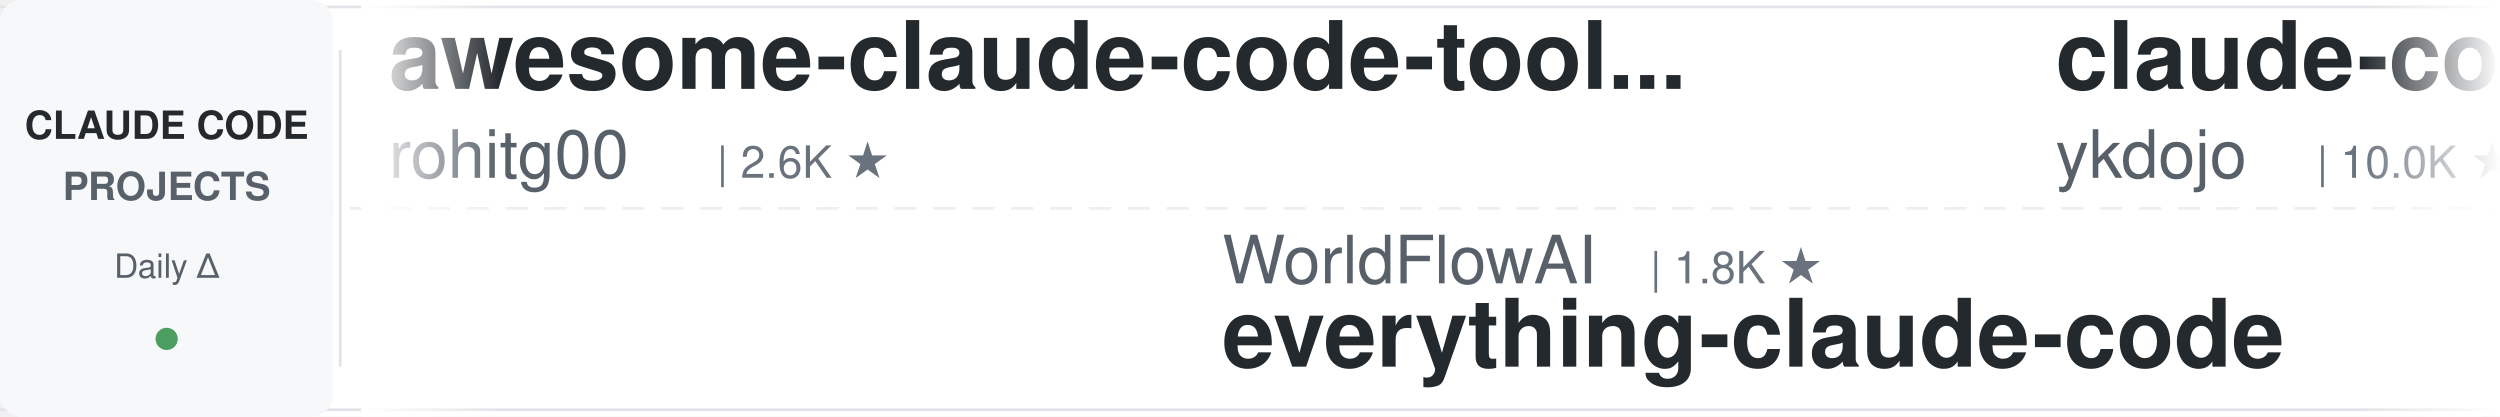
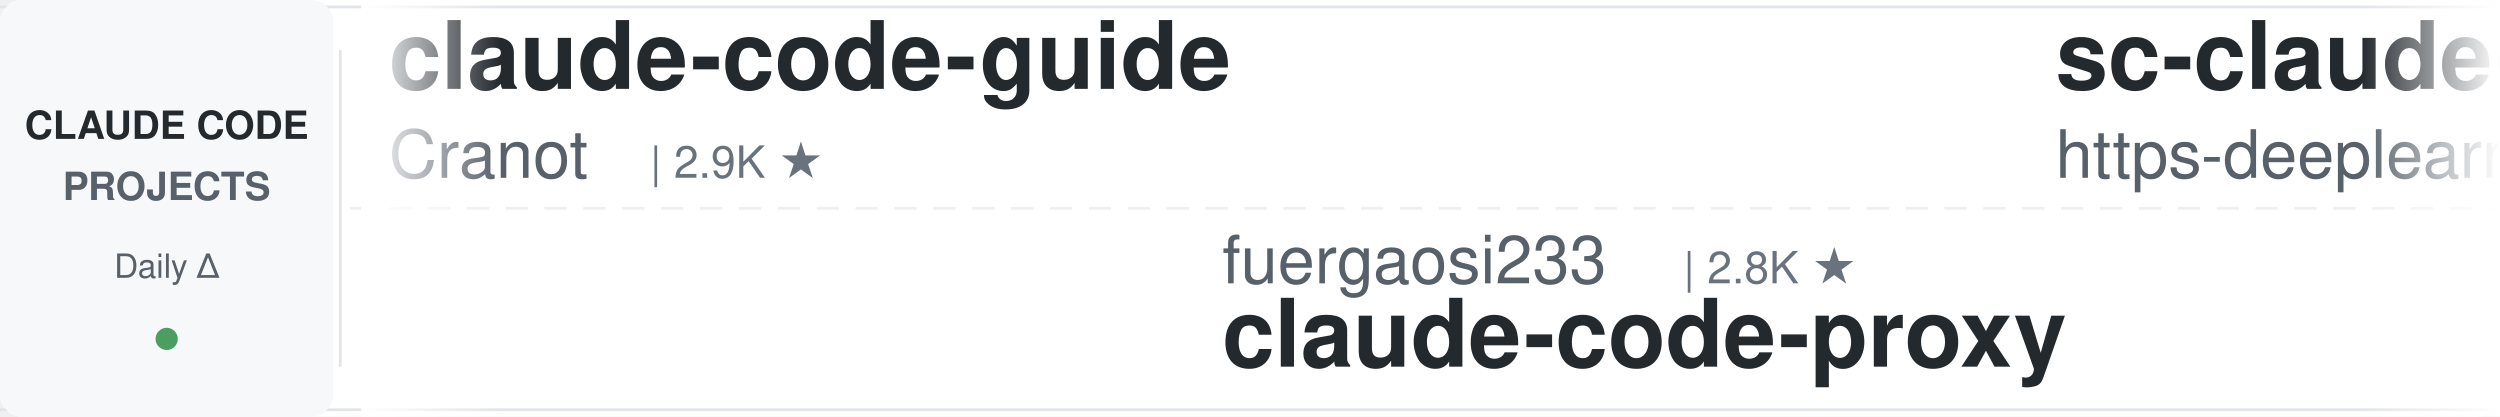
<svg xmlns="http://www.w3.org/2000/svg" width="900" height="150">
  <defs>
    <linearGradient id="leftFade" x1="0%" y1="0%" x2="100%" y2="0%">
      <stop offset="0%" style="stop-color:#ffffff;stop-opacity:1" />
      <stop offset="100%" style="stop-color:#ffffff;stop-opacity:0" />
    </linearGradient>
    <linearGradient id="rightFade" x1="0%" y1="0%" x2="100%" y2="0%">
      <stop offset="0%" style="stop-color:#ffffff;stop-opacity:0" />
      <stop offset="100%" style="stop-color:#ffffff;stop-opacity:1" />
    </linearGradient>
  </defs>
  <rect width="900" height="150" fill="#ffffff" rx="8" />
  <rect x="0" y="2" width="900" height="1" fill="#e1e4e8" />
  <rect x="0" y="147" width="900" height="1" fill="#e1e4e8" />
  <line x1="0" y1="75" x2="900" y2="75" stroke="#e1e4e8" stroke-width="1" stroke-dasharray="8 6" opacity="0.6" />
  <rect x="0" y="0" width="120" height="150" fill="#f6f8fa" rx="8" />
  <text x="60" y="50" font-family="-apple-system, BlinkMacSystemFont, 'Segoe UI', Helvetica, Arial, sans-serif" font-size="14" font-weight="600" fill="#24292e" text-anchor="middle">CLAUDE CODE</text>
  <text x="60" y="72" font-family="-apple-system, BlinkMacSystemFont, 'Segoe UI', Helvetica, Arial, sans-serif" font-size="14" font-weight="600" fill="#586069" text-anchor="middle">PROJECTS</text>
  <text x="60" y="100" font-family="-apple-system, BlinkMacSystemFont, 'Segoe UI', Helvetica, Arial, sans-serif" font-size="12" font-weight="500" fill="#586069" text-anchor="middle">Daily Δ</text>
  <circle cx="60" cy="122" r="4" fill="#22863a" opacity="0.8" />
  <rect x="122" y="18" width="1" height="114" fill="#e1e4e8" />
  <clipPath id="tickerClip">
    <rect x="130" y="0" width="770" height="150" />
  </clipPath>
  <g clip-path="url(#tickerClip)">
    <g id="tickerItems">
      <animateTransform attributeName="transform" attributeType="XML" type="translate" from="0 0" to="-3000 0" dur="54s" repeatCount="indefinite" />
      <g transform="translate(0, 0)">
-         <text x="140" y="32" font-family="-apple-system, BlinkMacSystemFont, 'Segoe UI', Helvetica, Arial, sans-serif" font-size="34" font-weight="600" fill="#24292e">awesome-claude-code-tool...</text>
-         <text x="140" y="64" font-family="-apple-system, BlinkMacSystemFont, 'Segoe UI', Helvetica, Arial, sans-serif" font-size="24" font-weight="400" fill="#586069">rohitg00</text>
-         <text x="258" y="64" font-family="-apple-system, BlinkMacSystemFont, 'Segoe UI', Helvetica, Arial, sans-serif" font-size="16" font-weight="500" fill="#6a737d">| 2.6K ★</text>
+         <text x="140" y="32" font-family="-apple-system, BlinkMacSystemFont, 'Segoe UI', Helvetica, Arial, sans-serif" font-size="34" font-weight="600" fill="#24292e">claude-code-guide</text>
+         <text x="140" y="64" font-family="-apple-system, BlinkMacSystemFont, 'Segoe UI', Helvetica, Arial, sans-serif" font-size="24" font-weight="400" fill="#586069">Cranot</text>
+         <text x="234" y="64" font-family="-apple-system, BlinkMacSystemFont, 'Segoe UI', Helvetica, Arial, sans-serif" font-size="16" font-weight="500" fill="#6a737d">| 2.9K ★</text>
      </g>
      <g transform="translate(300, 0)">
-         <text x="140" y="102" font-family="-apple-system, BlinkMacSystemFont, 'Segoe UI', Helvetica, Arial, sans-serif" font-size="24" font-weight="400" fill="#586069">WorldFlowAI</text>
-         <text x="294" y="102" font-family="-apple-system, BlinkMacSystemFont, 'Segoe UI', Helvetica, Arial, sans-serif" font-size="16" font-weight="500" fill="#6a737d">| 1.8K ★</text>
-         <text x="140" y="132" font-family="-apple-system, BlinkMacSystemFont, 'Segoe UI', Helvetica, Arial, sans-serif" font-size="34" font-weight="600" fill="#24292e">everything-claude-code</text>
+         <text x="140" y="102" font-family="-apple-system, BlinkMacSystemFont, 'Segoe UI', Helvetica, Arial, sans-serif" font-size="24" font-weight="400" fill="#586069">fuergaosi233</text>
+         <text x="306" y="102" font-family="-apple-system, BlinkMacSystemFont, 'Segoe UI', Helvetica, Arial, sans-serif" font-size="16" font-weight="500" fill="#6a737d">| 2.8K ★</text>
+         <text x="140" y="132" font-family="-apple-system, BlinkMacSystemFont, 'Segoe UI', Helvetica, Arial, sans-serif" font-size="34" font-weight="600" fill="#24292e">claude-code-proxy</text>
      </g>
      <g transform="translate(600, 0)">
-         <text x="140" y="32" font-family="-apple-system, BlinkMacSystemFont, 'Segoe UI', Helvetica, Arial, sans-serif" font-size="34" font-weight="600" fill="#24292e">claude-code-tips</text>
-         <text x="140" y="64" font-family="-apple-system, BlinkMacSystemFont, 'Segoe UI', Helvetica, Arial, sans-serif" font-size="24" font-weight="400" fill="#586069">ykdojo</text>
-         <text x="234" y="64" font-family="-apple-system, BlinkMacSystemFont, 'Segoe UI', Helvetica, Arial, sans-serif" font-size="16" font-weight="500" fill="#6a737d">| 10.0K ★</text>
+         <text x="140" y="32" font-family="-apple-system, BlinkMacSystemFont, 'Segoe UI', Helvetica, Arial, sans-serif" font-size="34" font-weight="600" fill="#24292e">sc-claude-code-files</text>
+         <text x="140" y="64" font-family="-apple-system, BlinkMacSystemFont, 'Segoe UI', Helvetica, Arial, sans-serif" font-size="24" font-weight="400" fill="#586069">https-deeplearning-ai</text>
+         <text x="414" y="64" font-family="-apple-system, BlinkMacSystemFont, 'Segoe UI', Helvetica, Arial, sans-serif" font-size="16" font-weight="500" fill="#6a737d">| 547 ★</text>
      </g>
      <g transform="translate(900, 0)">
-         <text x="140" y="102" font-family="-apple-system, BlinkMacSystemFont, 'Segoe UI', Helvetica, Arial, sans-serif" font-size="24" font-weight="400" fill="#586069">VoltAgent</text>
-         <text x="270" y="102" font-family="-apple-system, BlinkMacSystemFont, 'Segoe UI', Helvetica, Arial, sans-serif" font-size="16" font-weight="500" fill="#6a737d">| 24.7K ★</text>
-         <text x="140" y="132" font-family="-apple-system, BlinkMacSystemFont, 'Segoe UI', Helvetica, Arial, sans-serif" font-size="34" font-weight="600" fill="#24292e">awesome-claude-code-suba...</text>
+         <text x="140" y="102" font-family="-apple-system, BlinkMacSystemFont, 'Segoe UI', Helvetica, Arial, sans-serif" font-size="24" font-weight="400" fill="#586069">andrew-kramer-inno</text>
+         <text x="378" y="102" font-family="-apple-system, BlinkMacSystemFont, 'Segoe UI', Helvetica, Arial, sans-serif" font-size="16" font-weight="500" fill="#6a737d">| 594 ★</text>
+         <text x="140" y="132" font-family="-apple-system, BlinkMacSystemFont, 'Segoe UI', Helvetica, Arial, sans-serif" font-size="34" font-weight="600" fill="#24292e">claude-code-source-build</text>
      </g>
      <g transform="translate(1200, 0)">
+         <text x="140" y="32" font-family="-apple-system, BlinkMacSystemFont, 'Segoe UI', Helvetica, Arial, sans-serif" font-size="34" font-weight="600" fill="#24292e">claude-code-prompts</text>
+         <text x="140" y="64" font-family="-apple-system, BlinkMacSystemFont, 'Segoe UI', Helvetica, Arial, sans-serif" font-size="24" font-weight="400" fill="#586069">repowise-dev</text>
+         <text x="306" y="64" font-family="-apple-system, BlinkMacSystemFont, 'Segoe UI', Helvetica, Arial, sans-serif" font-size="16" font-weight="500" fill="#6a737d">| 1.2K ★</text>
+       </g>
+       <g transform="translate(1500, 0)">
+         <text x="140" y="102" font-family="-apple-system, BlinkMacSystemFont, 'Segoe UI', Helvetica, Arial, sans-serif" font-size="24" font-weight="400" fill="#586069">Windy3f3f3f3f</text>
+         <text x="318" y="102" font-family="-apple-system, BlinkMacSystemFont, 'Segoe UI', Helvetica, Arial, sans-serif" font-size="16" font-weight="500" fill="#6a737d">| 2.6K ★</text>
+         <text x="140" y="132" font-family="-apple-system, BlinkMacSystemFont, 'Segoe UI', Helvetica, Arial, sans-serif" font-size="34" font-weight="600" fill="#24292e">claude-code-from-scratch</text>
+       </g>
+       <g transform="translate(1800, 0)">
        <text x="140" y="32" font-family="-apple-system, BlinkMacSystemFont, 'Segoe UI', Helvetica, Arial, sans-serif" font-size="34" font-weight="600" fill="#24292e">everything-claude-code-z...</text>
        <text x="140" y="64" font-family="-apple-system, BlinkMacSystemFont, 'Segoe UI', Helvetica, Arial, sans-serif" font-size="24" font-weight="400" fill="#586069">xu-xiang</text>
        <text x="258" y="64" font-family="-apple-system, BlinkMacSystemFont, 'Segoe UI', Helvetica, Arial, sans-serif" font-size="16" font-weight="500" fill="#6a737d">| 1.9K ★</text>
      </g>
-       <g transform="translate(1500, 0)">
-         <text x="140" y="102" font-family="-apple-system, BlinkMacSystemFont, 'Segoe UI', Helvetica, Arial, sans-serif" font-size="24" font-weight="400" fill="#586069">luyao618</text>
-         <text x="258" y="102" font-family="-apple-system, BlinkMacSystemFont, 'Segoe UI', Helvetica, Arial, sans-serif" font-size="16" font-weight="500" fill="#6a737d">| 1.7K ★</text>
-         <text x="140" y="132" font-family="-apple-system, BlinkMacSystemFont, 'Segoe UI', Helvetica, Arial, sans-serif" font-size="34" font-weight="600" fill="#24292e">Claude-Code-Source-Study</text>
-       </g>
-       <g transform="translate(1800, 0)">
-         <text x="140" y="32" font-family="-apple-system, BlinkMacSystemFont, 'Segoe UI', Helvetica, Arial, sans-serif" font-size="34" font-weight="600" fill="#24292e">claude-code-proxy</text>
-         <text x="140" y="64" font-family="-apple-system, BlinkMacSystemFont, 'Segoe UI', Helvetica, Arial, sans-serif" font-size="24" font-weight="400" fill="#586069">fuergaosi233</text>
-         <text x="306" y="64" font-family="-apple-system, BlinkMacSystemFont, 'Segoe UI', Helvetica, Arial, sans-serif" font-size="16" font-weight="500" fill="#6a737d">| 2.8K ★</text>
-       </g>
      <g transform="translate(2100, 0)">
-         <text x="140" y="102" font-family="-apple-system, BlinkMacSystemFont, 'Segoe UI', Helvetica, Arial, sans-serif" font-size="24" font-weight="400" fill="#586069">Pimzino</text>
-         <text x="246" y="102" font-family="-apple-system, BlinkMacSystemFont, 'Segoe UI', Helvetica, Arial, sans-serif" font-size="16" font-weight="500" fill="#6a737d">| 3.9K ★</text>
-         <text x="140" y="132" font-family="-apple-system, BlinkMacSystemFont, 'Segoe UI', Helvetica, Arial, sans-serif" font-size="34" font-weight="600" fill="#24292e">claude-code-spec-workflo...</text>
+         <text x="140" y="102" font-family="-apple-system, BlinkMacSystemFont, 'Segoe UI', Helvetica, Arial, sans-serif" font-size="24" font-weight="400" fill="#586069">asgeirtj</text>
+         <text x="258" y="102" font-family="-apple-system, BlinkMacSystemFont, 'Segoe UI', Helvetica, Arial, sans-serif" font-size="16" font-weight="500" fill="#6a737d">| 63.8K ★</text>
+         <text x="140" y="132" font-family="-apple-system, BlinkMacSystemFont, 'Segoe UI', Helvetica, Arial, sans-serif" font-size="34" font-weight="600" fill="#24292e">system_prompts_leaks</text>
      </g>
      <g transform="translate(2400, 0)">
-         <text x="140" y="32" font-family="-apple-system, BlinkMacSystemFont, 'Segoe UI', Helvetica, Arial, sans-serif" font-size="34" font-weight="600" fill="#24292e">learn-claude-code</text>
-         <text x="140" y="64" font-family="-apple-system, BlinkMacSystemFont, 'Segoe UI', Helvetica, Arial, sans-serif" font-size="24" font-weight="400" fill="#586069">shareAI-lab</text>
-         <text x="294" y="64" font-family="-apple-system, BlinkMacSystemFont, 'Segoe UI', Helvetica, Arial, sans-serif" font-size="16" font-weight="500" fill="#6a737d">| 75.6K ★</text>
+         <text x="140" y="32" font-family="-apple-system, BlinkMacSystemFont, 'Segoe UI', Helvetica, Arial, sans-serif" font-size="34" font-weight="600" fill="#24292e">claude-code-engineering</text>
+         <text x="140" y="64" font-family="-apple-system, BlinkMacSystemFont, 'Segoe UI', Helvetica, Arial, sans-serif" font-size="24" font-weight="400" fill="#586069">huangjia2019</text>
+         <text x="306" y="64" font-family="-apple-system, BlinkMacSystemFont, 'Segoe UI', Helvetica, Arial, sans-serif" font-size="16" font-weight="500" fill="#6a737d">| 1.1K ★</text>
      </g>
      <g transform="translate(2700, 0)">
-         <text x="140" y="102" font-family="-apple-system, BlinkMacSystemFont, 'Segoe UI', Helvetica, Arial, sans-serif" font-size="24" font-weight="400" fill="#586069">ponponon</text>
-         <text x="258" y="102" font-family="-apple-system, BlinkMacSystemFont, 'Segoe UI', Helvetica, Arial, sans-serif" font-size="16" font-weight="500" fill="#6a737d">| 2.3K ★</text>
-         <text x="140" y="132" font-family="-apple-system, BlinkMacSystemFont, 'Segoe UI', Helvetica, Arial, sans-serif" font-size="34" font-weight="600" fill="#24292e">claude_code_src</text>
+         <text x="140" y="102" font-family="-apple-system, BlinkMacSystemFont, 'Segoe UI', Helvetica, Arial, sans-serif" font-size="24" font-weight="400" fill="#586069">hangsman</text>
+         <text x="258" y="102" font-family="-apple-system, BlinkMacSystemFont, 'Segoe UI', Helvetica, Arial, sans-serif" font-size="16" font-weight="500" fill="#6a737d">| 791 ★</text>
+         <text x="140" y="132" font-family="-apple-system, BlinkMacSystemFont, 'Segoe UI', Helvetica, Arial, sans-serif" font-size="34" font-weight="600" fill="#24292e">claude-code-source</text>
      </g>
      <g transform="translate(3000, 0)">
-         <text x="140" y="32" font-family="-apple-system, BlinkMacSystemFont, 'Segoe UI', Helvetica, Arial, sans-serif" font-size="34" font-weight="600" fill="#24292e">awesome-claude-code-tool...</text>
-         <text x="140" y="64" font-family="-apple-system, BlinkMacSystemFont, 'Segoe UI', Helvetica, Arial, sans-serif" font-size="24" font-weight="400" fill="#586069">rohitg00</text>
-         <text x="258" y="64" font-family="-apple-system, BlinkMacSystemFont, 'Segoe UI', Helvetica, Arial, sans-serif" font-size="16" font-weight="500" fill="#6a737d">| 2.6K ★</text>
+         <text x="140" y="32" font-family="-apple-system, BlinkMacSystemFont, 'Segoe UI', Helvetica, Arial, sans-serif" font-size="34" font-weight="600" fill="#24292e">claude-code-guide</text>
+         <text x="140" y="64" font-family="-apple-system, BlinkMacSystemFont, 'Segoe UI', Helvetica, Arial, sans-serif" font-size="24" font-weight="400" fill="#586069">Cranot</text>
+         <text x="234" y="64" font-family="-apple-system, BlinkMacSystemFont, 'Segoe UI', Helvetica, Arial, sans-serif" font-size="16" font-weight="500" fill="#6a737d">| 2.9K ★</text>
      </g>
      <g transform="translate(3300, 0)">
-         <text x="140" y="102" font-family="-apple-system, BlinkMacSystemFont, 'Segoe UI', Helvetica, Arial, sans-serif" font-size="24" font-weight="400" fill="#586069">WorldFlowAI</text>
-         <text x="294" y="102" font-family="-apple-system, BlinkMacSystemFont, 'Segoe UI', Helvetica, Arial, sans-serif" font-size="16" font-weight="500" fill="#6a737d">| 1.8K ★</text>
-         <text x="140" y="132" font-family="-apple-system, BlinkMacSystemFont, 'Segoe UI', Helvetica, Arial, sans-serif" font-size="34" font-weight="600" fill="#24292e">everything-claude-code</text>
+         <text x="140" y="102" font-family="-apple-system, BlinkMacSystemFont, 'Segoe UI', Helvetica, Arial, sans-serif" font-size="24" font-weight="400" fill="#586069">fuergaosi233</text>
+         <text x="306" y="102" font-family="-apple-system, BlinkMacSystemFont, 'Segoe UI', Helvetica, Arial, sans-serif" font-size="16" font-weight="500" fill="#6a737d">| 2.8K ★</text>
+         <text x="140" y="132" font-family="-apple-system, BlinkMacSystemFont, 'Segoe UI', Helvetica, Arial, sans-serif" font-size="34" font-weight="600" fill="#24292e">claude-code-proxy</text>
      </g>
      <g transform="translate(3600, 0)">
-         <text x="140" y="32" font-family="-apple-system, BlinkMacSystemFont, 'Segoe UI', Helvetica, Arial, sans-serif" font-size="34" font-weight="600" fill="#24292e">claude-code-tips</text>
-         <text x="140" y="64" font-family="-apple-system, BlinkMacSystemFont, 'Segoe UI', Helvetica, Arial, sans-serif" font-size="24" font-weight="400" fill="#586069">ykdojo</text>
-         <text x="234" y="64" font-family="-apple-system, BlinkMacSystemFont, 'Segoe UI', Helvetica, Arial, sans-serif" font-size="16" font-weight="500" fill="#6a737d">| 10.0K ★</text>
+         <text x="140" y="32" font-family="-apple-system, BlinkMacSystemFont, 'Segoe UI', Helvetica, Arial, sans-serif" font-size="34" font-weight="600" fill="#24292e">sc-claude-code-files</text>
+         <text x="140" y="64" font-family="-apple-system, BlinkMacSystemFont, 'Segoe UI', Helvetica, Arial, sans-serif" font-size="24" font-weight="400" fill="#586069">https-deeplearning-ai</text>
+         <text x="414" y="64" font-family="-apple-system, BlinkMacSystemFont, 'Segoe UI', Helvetica, Arial, sans-serif" font-size="16" font-weight="500" fill="#6a737d">| 547 ★</text>
      </g>
      <g transform="translate(3900, 0)">
-         <text x="140" y="102" font-family="-apple-system, BlinkMacSystemFont, 'Segoe UI', Helvetica, Arial, sans-serif" font-size="24" font-weight="400" fill="#586069">VoltAgent</text>
-         <text x="270" y="102" font-family="-apple-system, BlinkMacSystemFont, 'Segoe UI', Helvetica, Arial, sans-serif" font-size="16" font-weight="500" fill="#6a737d">| 24.7K ★</text>
-         <text x="140" y="132" font-family="-apple-system, BlinkMacSystemFont, 'Segoe UI', Helvetica, Arial, sans-serif" font-size="34" font-weight="600" fill="#24292e">awesome-claude-code-suba...</text>
+         <text x="140" y="102" font-family="-apple-system, BlinkMacSystemFont, 'Segoe UI', Helvetica, Arial, sans-serif" font-size="24" font-weight="400" fill="#586069">andrew-kramer-inno</text>
+         <text x="378" y="102" font-family="-apple-system, BlinkMacSystemFont, 'Segoe UI', Helvetica, Arial, sans-serif" font-size="16" font-weight="500" fill="#6a737d">| 594 ★</text>
+         <text x="140" y="132" font-family="-apple-system, BlinkMacSystemFont, 'Segoe UI', Helvetica, Arial, sans-serif" font-size="34" font-weight="600" fill="#24292e">claude-code-source-build</text>
      </g>
    </g>
  </g>
  <rect x="130" y="0" width="50" height="150" fill="url(#leftFade)" />
  <rect x="850" y="0" width="50" height="150" fill="url(#rightFade)" />
</svg>
